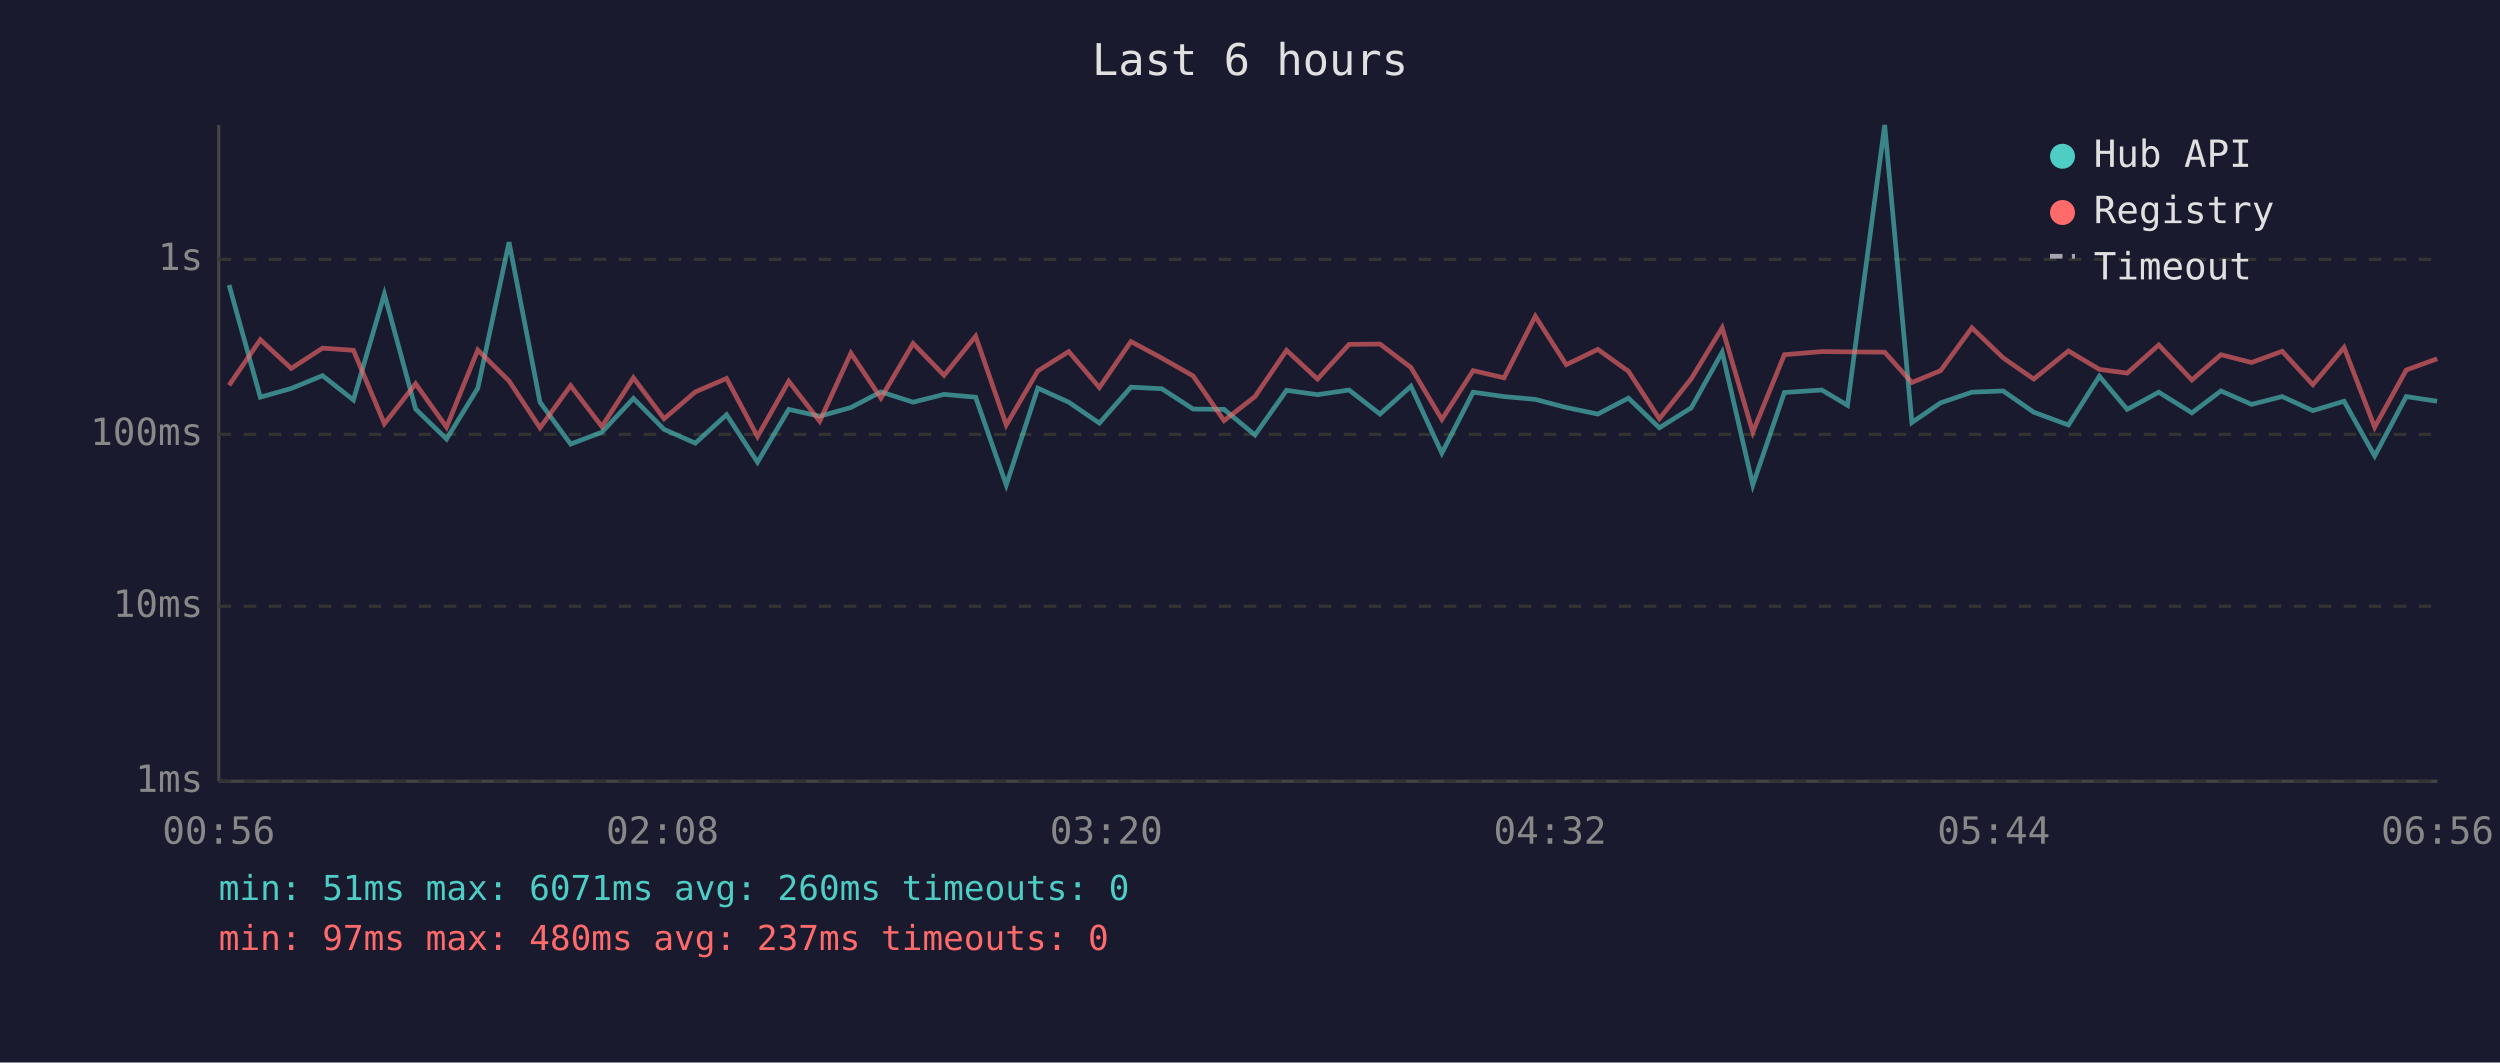
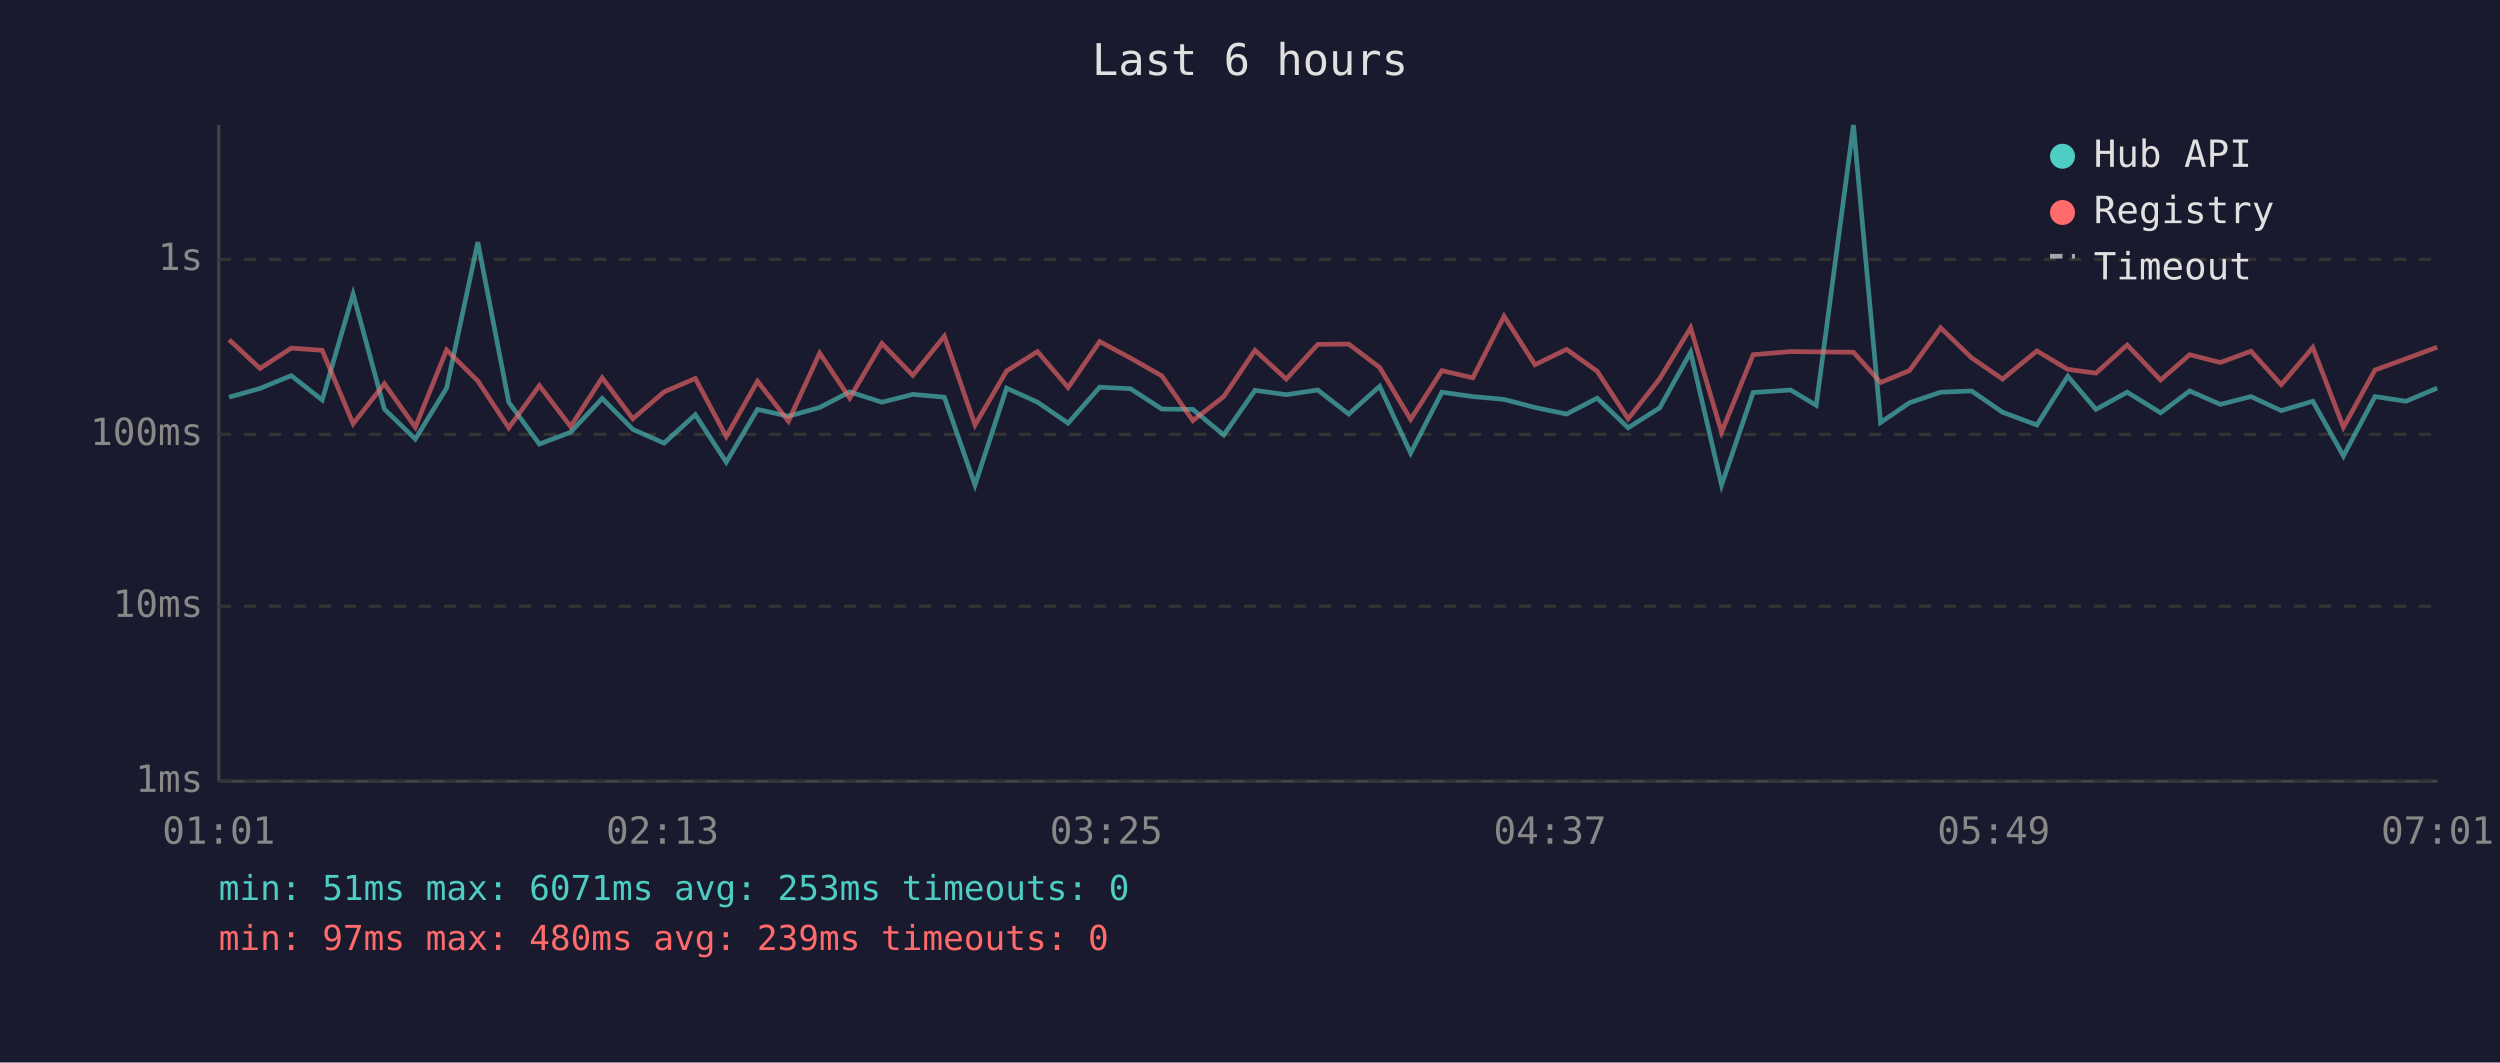
<svg xmlns="http://www.w3.org/2000/svg" viewBox="0 0 800 340" font-family="monospace" font-size="12">
  <rect width="800" height="340" fill="#1a1a2e" />
  <text x="400" y="24" fill="#e0e0e0" font-size="14" text-anchor="middle">Last 6 hours</text>
  <line x1="70" y1="40" x2="70" y2="250" stroke="#444" stroke-width="1" />
  <line x1="70" y1="250" x2="780" y2="250" stroke="#444" stroke-width="1" />
  <line x1="70" y1="250" x2="780" y2="250" stroke="#333" stroke-width="1" stroke-dasharray="4" />
  <text x="65" y="250" fill="#888" text-anchor="end" dominant-baseline="middle">1ms</text>
  <line x1="70" y1="194" x2="780" y2="194" stroke="#333" stroke-width="1" stroke-dasharray="4" />
  <text x="65" y="194" fill="#888" text-anchor="end" dominant-baseline="middle">10ms</text>
  <line x1="70" y1="139" x2="780" y2="139" stroke="#333" stroke-width="1" stroke-dasharray="4" />
  <text x="65" y="139" fill="#888" text-anchor="end" dominant-baseline="middle">100ms</text>
  <line x1="70" y1="83" x2="780" y2="83" stroke="#333" stroke-width="1" stroke-dasharray="4" />
  <text x="65" y="83" fill="#888" text-anchor="end" dominant-baseline="middle">1s</text>
-   <text x="70" y="270" fill="#888" text-anchor="middle">00:56</text>
-   <text x="212" y="270" fill="#888" text-anchor="middle">02:08</text>
-   <text x="354" y="270" fill="#888" text-anchor="middle">03:20</text>
-   <text x="496" y="270" fill="#888" text-anchor="middle">04:32</text>
-   <text x="638" y="270" fill="#888" text-anchor="middle">05:44</text>
-   <text x="780" y="270" fill="#888" text-anchor="middle">06:56</text>
-   <polyline points="73.3,91.2 83.3,127.1 93.2,124.3 103.2,120.2 113.1,128.0 123.0,94.1 133.0,130.9 142.9,140.5 152.9,124.2 162.9,77.5 172.8,128.7 182.6,142.1 192.6,138.3 202.7,127.5 212.5,137.4 222.5,141.8 232.5,132.7 242.4,147.9 252.4,131.0 262.3,133.2 272.3,130.4 281.9,125.4 292.2,128.7 302.1,126.2 312.2,127.1 322.0,155.2 332.1,124.2 342.0,128.7 351.8,135.4 361.9,123.9 371.8,124.4 381.8,130.9 391.7,131.0 401.6,139.2 411.7,124.9 421.6,126.3 431.7,124.8 441.6,132.5 451.5,123.6 461.4,145.0 471.4,125.5 481.3,126.9 491.3,127.8 501.2,130.4 511.3,132.5 521.1,127.4 531.0,136.9 541.2,130.5 551.1,112.7 560.9,155.2 571.0,125.6 583.0,124.8 591.2,129.7 603.1,40.0 611.8,135.2 621.0,128.9 631.0,125.5 641.0,125.1 650.8,131.9 661.9,136.0 671.8,120.4 680.7,131.0 690.8,125.5 701.4,132.1 710.7,125.1 720.5,129.4 730.3,126.9 740.1,131.4 750.1,128.4 759.9,145.9 770.0,126.9 779.9,128.4" fill="none" stroke="#4ecdc4" stroke-width="1.5" opacity="0.6" />
-   <polyline points="73.3,123.3 83.3,108.7 93.2,117.9 103.2,111.4 113.1,112.1 123.0,135.6 133.0,122.8 142.9,136.7 152.9,112.0 162.9,121.9 172.8,136.9 182.6,123.4 192.6,136.5 202.7,120.9 212.5,134.0 222.5,125.4 232.5,121.1 242.4,139.7 252.4,122.0 262.3,134.8 272.3,113.0 281.9,127.4 292.2,109.9 302.1,120.1 312.2,107.6 322.0,136.0 332.1,118.7 342.0,112.5 351.8,124.0 361.9,109.3 371.8,114.6 381.8,120.3 391.7,134.6 401.6,126.9 411.7,112.1 421.6,121.3 431.7,110.2 441.6,110.1 451.5,117.6 461.4,134.2 471.4,118.6 481.3,120.9 491.3,101.2 501.2,116.7 511.3,111.8 521.1,118.8 531.0,134.0 541.2,121.2 551.1,104.9 560.9,138.3 571.0,113.5 583.0,112.5 591.2,112.6 603.1,112.7 611.8,122.4 621.0,118.6 631.0,104.9 641.0,114.5 650.8,121.3 661.9,112.3 671.8,118.2 680.7,119.4 690.8,110.4 701.4,121.6 710.7,113.5 720.5,116.0 730.3,112.4 740.1,123.1 750.1,111.2 759.9,136.7 770.0,118.4 779.9,114.8" fill="none" stroke="#ff6b6b" stroke-width="1.5" opacity="0.6" />
+   <text x="70" y="270" fill="#888" text-anchor="middle">01:01</text>
+   <text x="212" y="270" fill="#888" text-anchor="middle">02:13</text>
+   <text x="354" y="270" fill="#888" text-anchor="middle">03:25</text>
+   <text x="496" y="270" fill="#888" text-anchor="middle">04:37</text>
+   <text x="638" y="270" fill="#888" text-anchor="middle">05:49</text>
+   <text x="780" y="270" fill="#888" text-anchor="middle">07:01</text>
+   <polyline points="73.3,127.1 83.2,124.3 93.2,120.2 103.1,128.0 113.0,94.1 123.0,130.9 132.9,140.5 142.9,124.2 152.9,77.5 162.8,128.7 172.6,142.1 182.6,138.3 192.7,127.5 202.5,137.4 212.5,141.8 222.5,132.7 232.4,147.9 242.4,131.0 252.3,133.2 262.3,130.4 271.9,125.4 282.2,128.7 292.1,126.2 302.2,127.1 312.0,155.2 322.1,124.2 332.0,128.7 341.8,135.4 351.9,123.9 361.8,124.4 371.8,130.9 381.7,131.0 391.6,139.2 401.6,124.9 411.6,126.3 421.7,124.8 431.6,132.5 441.5,123.6 451.4,145.0 461.4,125.5 471.3,126.9 481.3,127.8 491.2,130.4 501.3,132.5 511.1,127.4 521.0,136.9 531.1,130.5 541.0,112.7 550.9,155.2 561.0,125.6 573.0,124.8 581.2,129.7 593.1,40.0 601.8,135.2 611.0,128.9 621.0,125.5 630.9,125.1 640.8,131.9 651.8,136.0 661.7,120.4 670.7,131.0 680.7,125.5 691.4,132.1 700.7,125.1 710.5,129.4 720.3,126.9 730.0,131.4 740.1,128.4 749.9,145.9 760.0,126.9 769.9,128.4 779.9,124.2" fill="none" stroke="#4ecdc4" stroke-width="1.5" opacity="0.6" />
+   <polyline points="73.3,108.7 83.2,117.9 93.2,111.4 103.1,112.1 113.0,135.6 123.0,122.8 132.9,136.7 142.9,112.0 152.9,121.9 162.8,136.9 172.6,123.4 182.6,136.5 192.7,120.9 202.5,134.0 212.5,125.4 222.5,121.1 232.4,139.7 242.4,122.0 252.3,134.8 262.3,113.0 271.9,127.4 282.2,109.9 292.1,120.1 302.2,107.6 312.0,136.0 322.1,118.7 332.0,112.5 341.8,124.0 351.9,109.3 361.8,114.6 371.8,120.3 381.7,134.6 391.6,126.9 401.6,112.1 411.6,121.3 421.7,110.2 431.6,110.1 441.5,117.6 451.4,134.2 461.4,118.6 471.3,120.9 481.3,101.2 491.2,116.7 501.3,111.8 511.1,118.8 521.0,134.0 531.1,121.2 541.0,104.9 550.9,138.3 561.0,113.5 573.0,112.5 581.2,112.6 593.1,112.7 601.8,122.4 611.0,118.6 621.0,104.9 630.9,114.5 640.8,121.3 651.8,112.3 661.7,118.2 670.7,119.4 680.7,110.4 691.4,121.6 700.7,113.5 710.5,116.0 720.3,112.4 730.0,123.1 740.1,111.2 749.9,136.7 760.0,118.4 769.9,114.8 779.9,111.1" fill="none" stroke="#ff6b6b" stroke-width="1.5" opacity="0.6" />
  <circle cx="660" cy="50" r="4" fill="#4ecdc4" />
  <text x="670" y="50" fill="#e0e0e0" dominant-baseline="middle">Hub API</text>
  <circle cx="660" cy="68" r="4" fill="#ff6b6b" />
  <text x="670" y="68" fill="#e0e0e0" dominant-baseline="middle">Registry</text>
  <line x1="656" y1="82" x2="664" y2="82" stroke="#e0e0e0" stroke-width="1.5" stroke-dasharray="4,3" opacity="0.7" />
  <text x="670" y="86" fill="#e0e0e0" dominant-baseline="middle">Timeout</text>
-   <text x="70" y="288" fill="#4ecdc4" font-size="11">min: 51ms  max: 6071ms  avg: 260ms  timeouts: 0</text>
-   <text x="70" y="304" fill="#ff6b6b" font-size="11">min: 97ms  max: 480ms  avg: 237ms  timeouts: 0</text>
+   <text x="70" y="288" fill="#4ecdc4" font-size="11">min: 51ms  max: 6071ms  avg: 253ms  timeouts: 0</text>
+   <text x="70" y="304" fill="#ff6b6b" font-size="11">min: 97ms  max: 480ms  avg: 239ms  timeouts: 0</text>
</svg>
